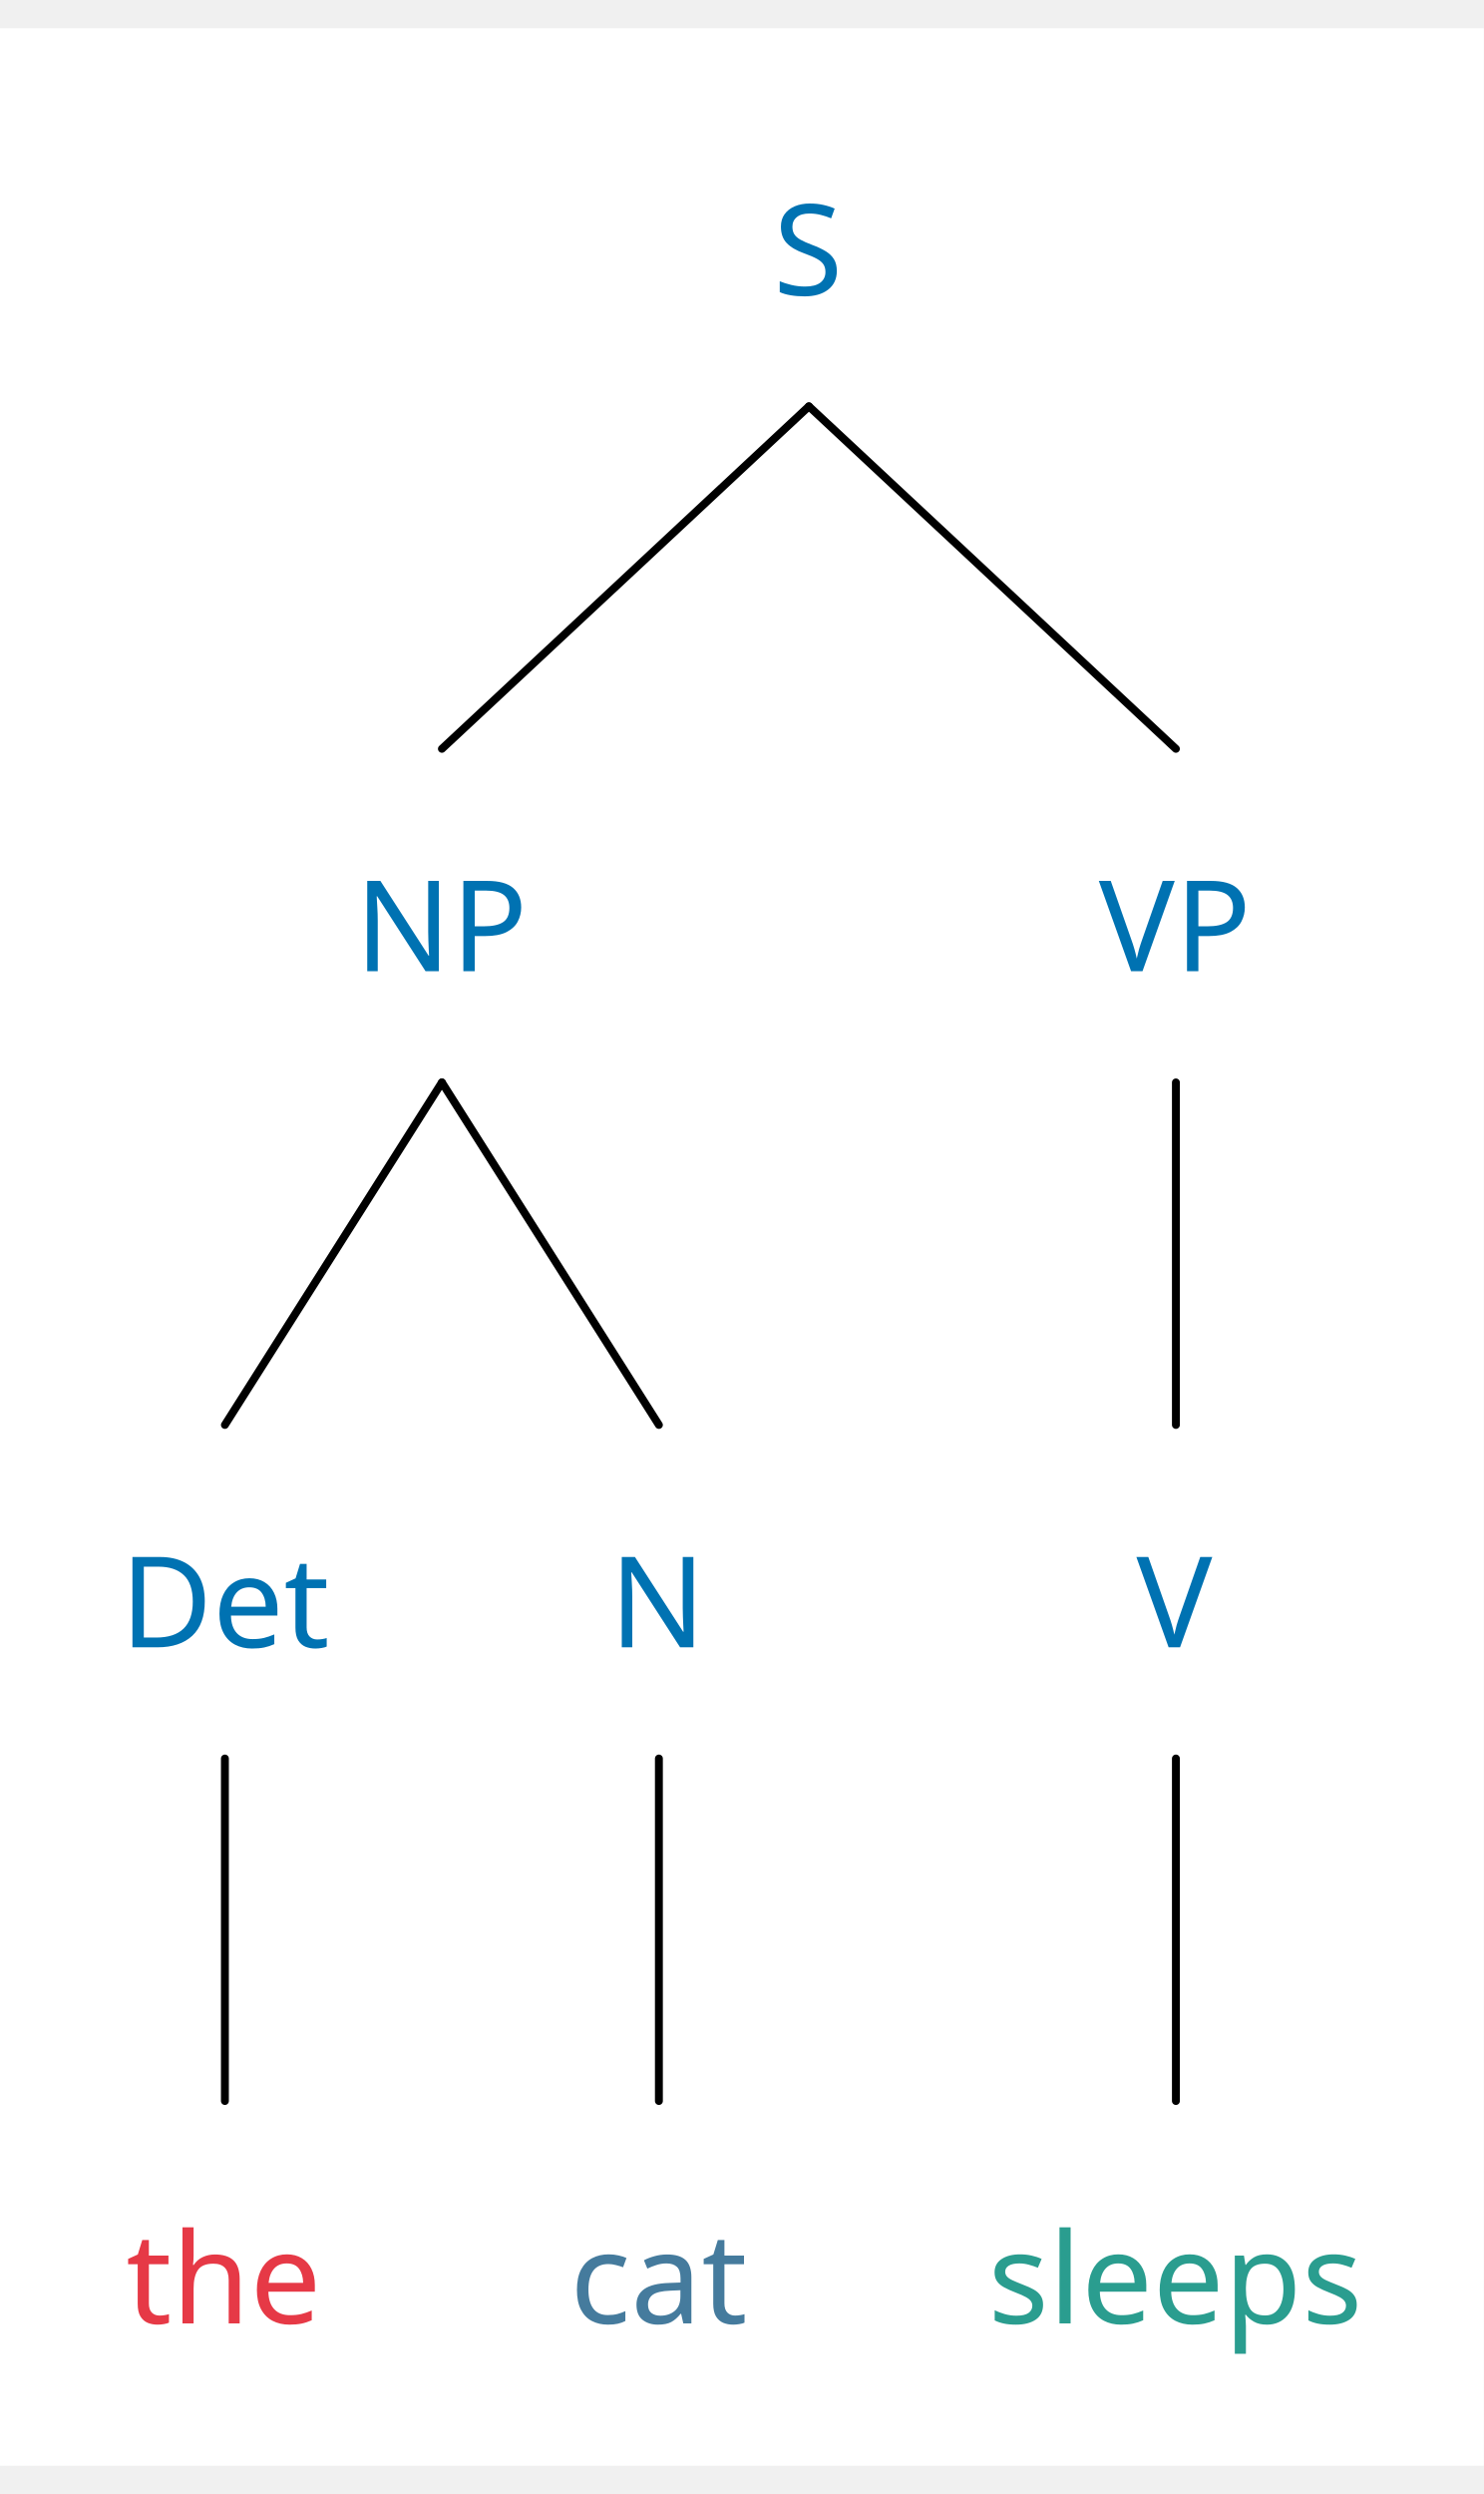
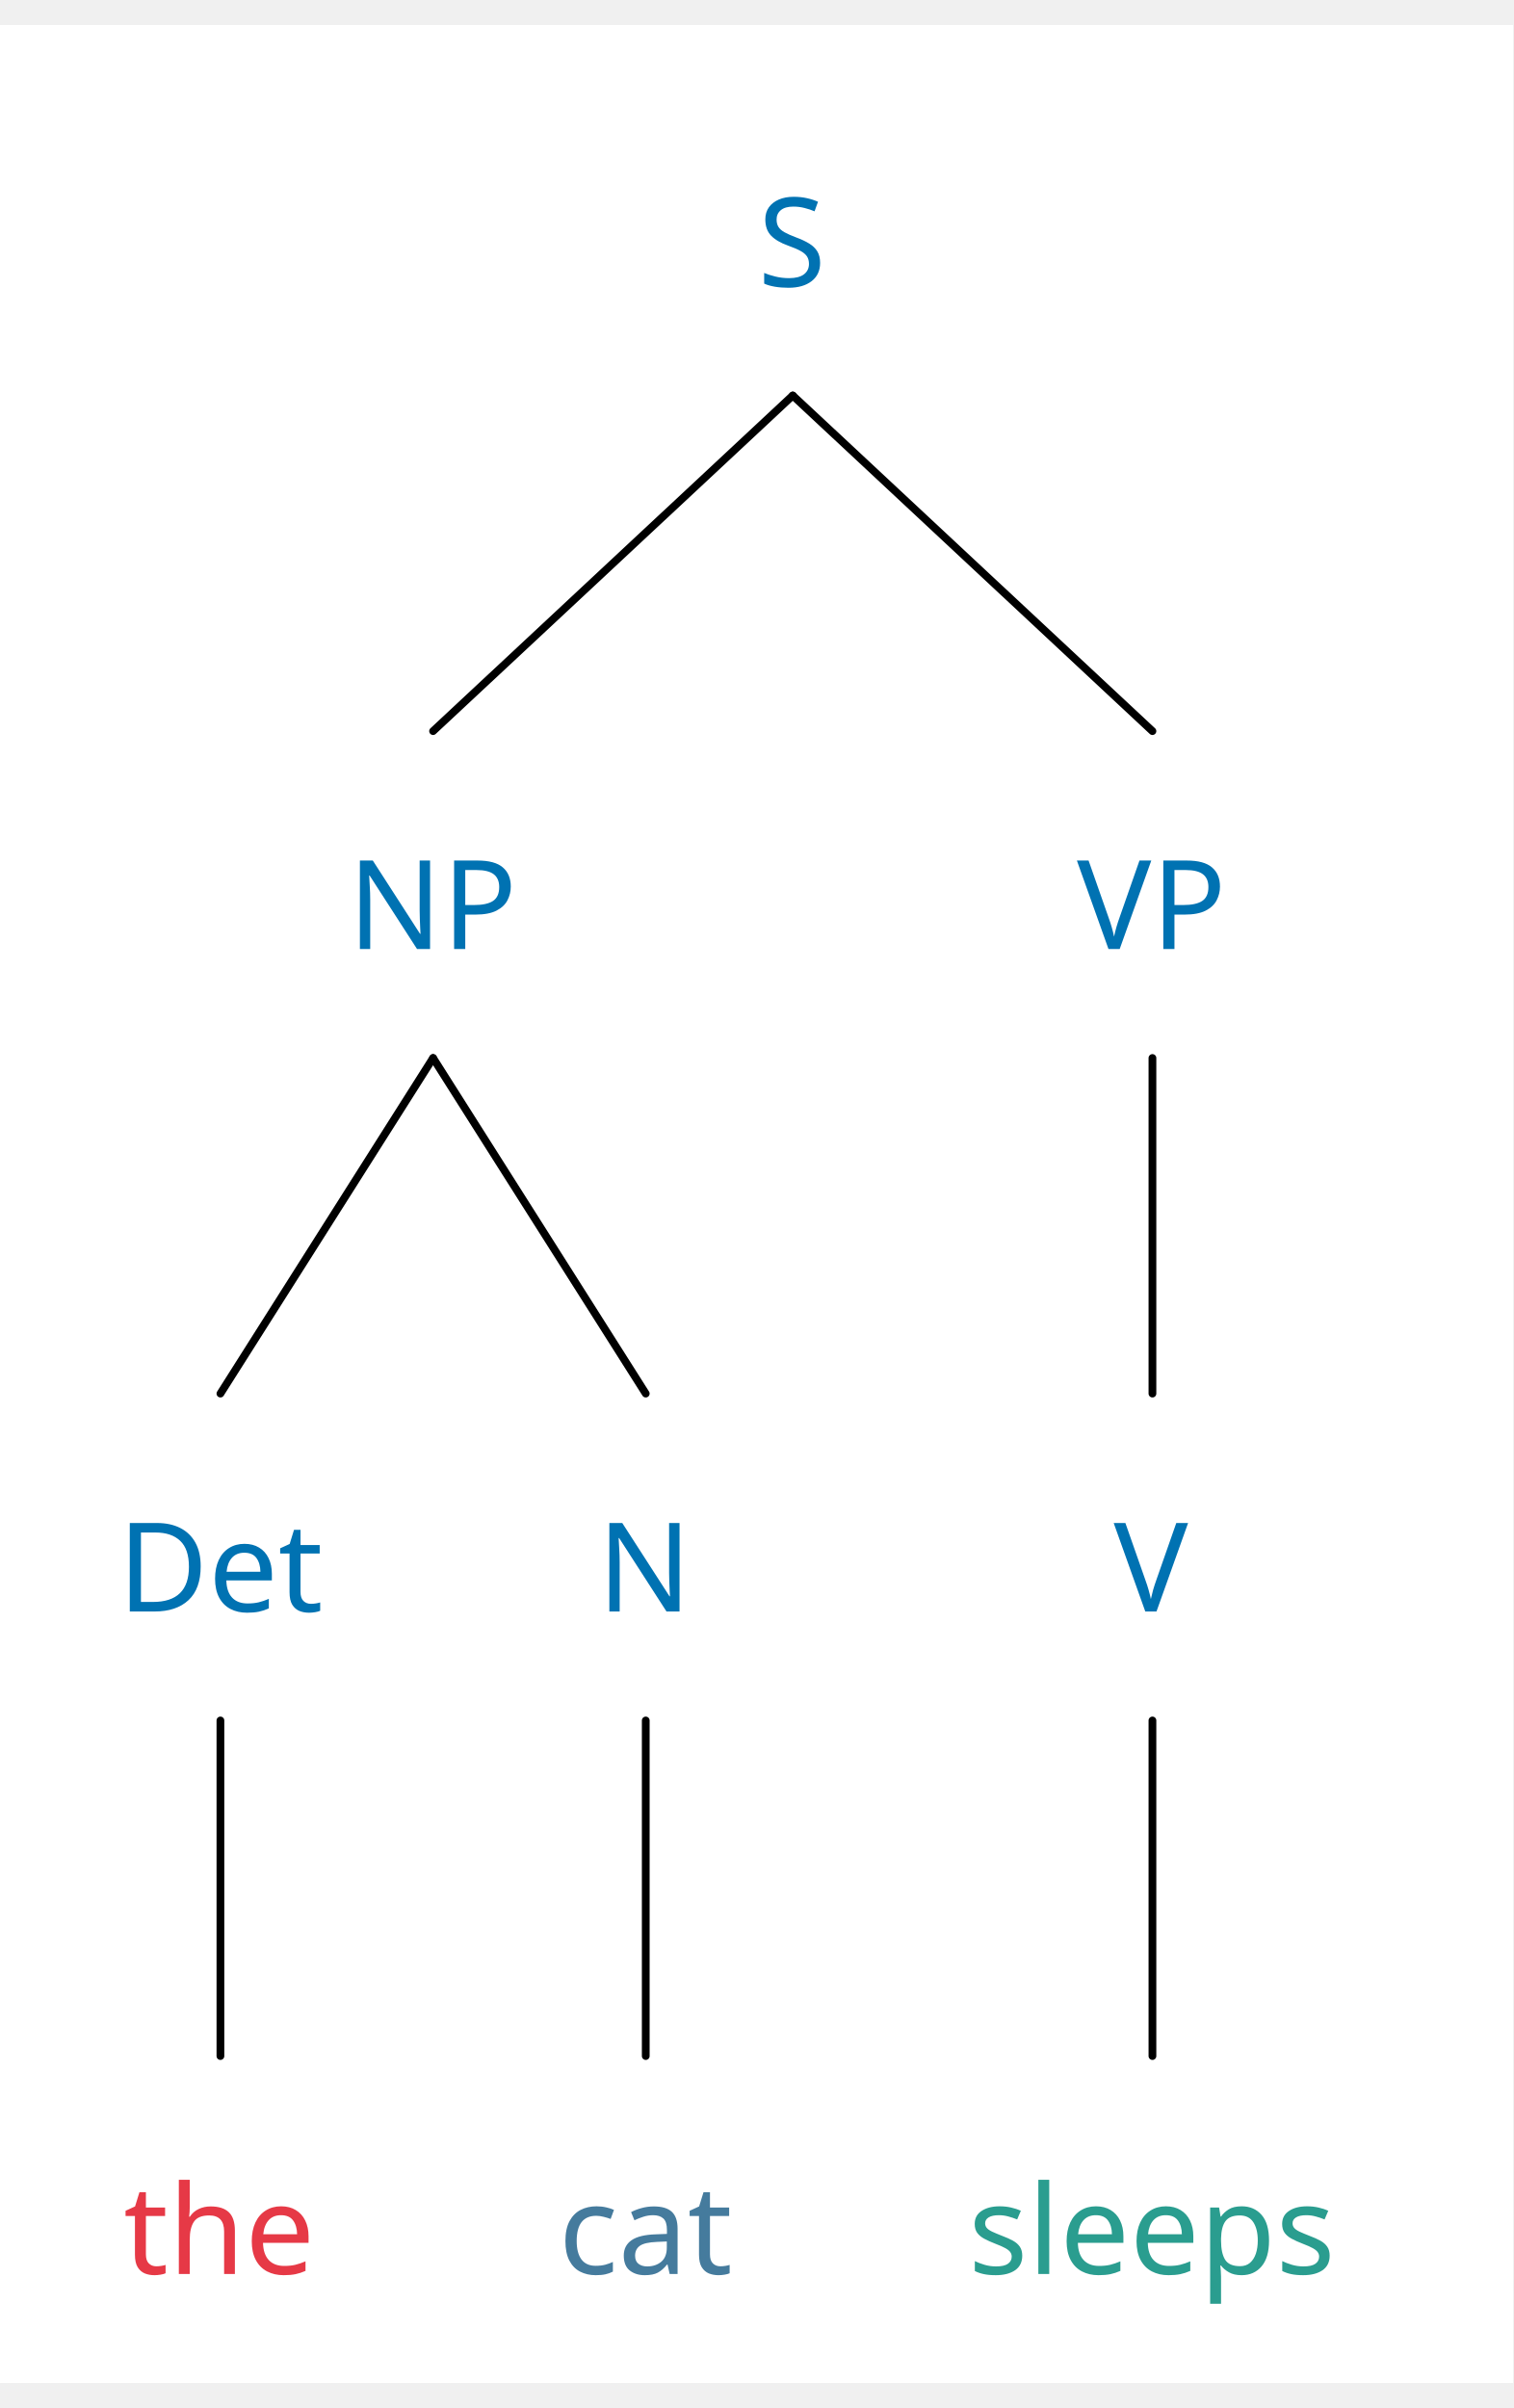
- <svg xmlns="http://www.w3.org/2000/svg" width="360.2" height="605.25" viewBox="-15.2, 0, 375.4, 616.5" version="1.1">
+ <svg xmlns="http://www.w3.org/2000/svg" width="375.4" height="597.375" viewBox="-15.2, 0, 390.6, 608.625" version="1.1">
  <defs>
    <marker id="arrow" markerUnits="userSpaceOnUse" viewBox="0 0 10 10" refX="10" refY="5" markerWidth="15.2" markerHeight="15.2" orient="auto">
      <path d="M 0 0 L 10 5 L 0 10" fill="#CC79A7" />
    </marker>
    <marker id="arrowBackward" markerUnits="userSpaceOnUse" viewBox="0 0 10 10" refX="5" refY="5" markerWidth="15.2" markerHeight="15.2" orient="auto">
      <path d="M 0 0 L 10 5 L 0 10 z" fill="#CC79A7" />
    </marker>
    <marker id="arrowForward" markerUnits="userSpaceOnUse" viewBox="0 0 10 10" refX="5" refY="5" markerWidth="15.2" markerHeight="15.2" orient="auto">
      <path d="M 10 0 L 0 5 L 10 10 z" fill="#CC79A7" />
    </marker>
    <marker id="arrowBothways" markerUnits="userSpaceOnUse" viewBox="0 0 30 10" refX="15" refY="5" markerWidth="45.6" markerHeight="15.2" orient="auto">
      <path d="M 0 5 L 10 0 L 10 5 L 20 5 L 20 0 L 30 5 L 20 10 L 20 5 L 10 5 L 10 10 z" fill="#CC79A7" />
    </marker>
    <pattern id="hatchBlack" x="10" y="10" width="10" height="10" patternUnits="userSpaceOnUse" patternTransform="rotate(45)">
      <line x1="0" y="0" x2="0" y2="10" stroke="black" stroke-width="4" />
    </pattern>
    <pattern id="hatchForNode" x="10" y="10" width="10" height="10" patternUnits="userSpaceOnUse" patternTransform="rotate(45)">
      <line x1="0" y="0" x2="0" y2="10" stroke="#0072B2" stroke-width="4" />
    </pattern>
    <pattern id="hatchForLeaf" x="10" y="10" width="10" height="10" patternUnits="userSpaceOnUse" patternTransform="rotate(45)">
      <line x1="0" y="0" x2="0" y2="10" stroke="#009E73" stroke-width="4" />
    </pattern>
  </defs>
-   <rect x="-15.2" y="0" width="375.4" height="616.5" stroke="none" fill="white" />"
+   <rect x="-15.2" y="0" width="390.6" height="608.625" stroke="none" fill="white" />"
<text white-space="pre" alignment-baseline="text-top" style="fill: #0072B2; storoke-width: 0; font-size: 32px;" x="180.45" y="67.5">
    <tspan x="180.45" y="67.5" style="" text-decoration="" font-family="'Noto Sans', 'Noto Sans JP', OpenMoji, 'OpenMoji Color', 'OpenMoji Black', sans-serif">S</tspan>
  </text>
  <text white-space="pre" alignment-baseline="text-top" style="fill: #0072B2; storoke-width: 0; font-size: 32px;" x="74.6" y="238.5">
    <tspan x="74.6" y="238.5" style="" text-decoration="" font-family="'Noto Sans', 'Noto Sans JP', OpenMoji, 'OpenMoji Color', 'OpenMoji Black', sans-serif">NP</tspan>
  </text>
  <text white-space="pre" alignment-baseline="text-top" style="fill: #0072B2; storoke-width: 0; font-size: 32px;" x="15.2" y="409.5">
    <tspan x="15.2" y="409.5" style="" text-decoration="" font-family="'Noto Sans', 'Noto Sans JP', OpenMoji, 'OpenMoji Color', 'OpenMoji Black', sans-serif">Det</tspan>
  </text>
  <text white-space="pre" alignment-baseline="text-top" style="fill: #E63946; storoke-width: 0; font-size: 32px;" x="16.7" y="580.5">
    <tspan x="16.7" y="580.5" style="" text-decoration="" font-family="'Noto Sans', 'Noto Sans JP', OpenMoji, 'OpenMoji Color', 'OpenMoji Black', sans-serif">the</tspan>
  </text>
  <text white-space="pre" alignment-baseline="text-top" style="fill: #0072B2; storoke-width: 0; font-size: 32px;" x="139.0" y="409.5">
    <tspan x="139.0" y="409.5" style="" text-decoration="" font-family="'Noto Sans', 'Noto Sans JP', OpenMoji, 'OpenMoji Color', 'OpenMoji Black', sans-serif">N</tspan>
  </text>
  <text white-space="pre" alignment-baseline="text-top" style="fill: #457B9D; storoke-width: 0; font-size: 32px;" x="129.0" y="580.5">
    <tspan x="129.0" y="580.5" style="" text-decoration="" font-family="'Noto Sans', 'Noto Sans JP', OpenMoji, 'OpenMoji Color', 'OpenMoji Black', sans-serif">cat</tspan>
  </text>
  <text white-space="pre" alignment-baseline="text-top" style="fill: #0072B2; storoke-width: 0; font-size: 32px;" x="262.8" y="238.5">
    <tspan x="262.8" y="238.5" style="" text-decoration="" font-family="'Noto Sans', 'Noto Sans JP', OpenMoji, 'OpenMoji Color', 'OpenMoji Black', sans-serif">VP</tspan>
  </text>
  <text white-space="pre" alignment-baseline="text-top" style="fill: #0072B2; storoke-width: 0; font-size: 32px;" x="272.3" y="409.5">
    <tspan x="272.3" y="409.5" style="" text-decoration="" font-family="'Noto Sans', 'Noto Sans JP', OpenMoji, 'OpenMoji Color', 'OpenMoji Black', sans-serif">V</tspan>
  </text>
  <text white-space="pre" alignment-baseline="text-top" style="fill: #2A9D8F; storoke-width: 0; font-size: 32px;" x="234.8" y="580.5">
    <tspan x="234.8" y="580.5" style="" text-decoration="" font-family="'Noto Sans', 'Noto Sans JP', OpenMoji, 'OpenMoji Color', 'OpenMoji Black', sans-serif">sleeps</tspan>
  </text>
  <line style="fill: none; stroke:black; stroke-width:2; stroke-linejoin:round; stroke-linecap:round;" x1="96.6" y1="182.25" x2="189.45" y2="95.625" />
  <line style="fill: none; stroke:black; stroke-width:2; stroke-linejoin:round; stroke-linecap:round;" x1="282.3" y1="182.25" x2="189.45" y2="95.625" />
  <line style="fill: none; stroke:black; stroke-width:2; stroke-linejoin:round; stroke-linecap:round;" x1="41.7" y1="353.25" x2="96.6" y2="266.625" />
  <line style="fill: none; stroke:black; stroke-width:2; stroke-linejoin:round; stroke-linecap:round;" x1="151.5" y1="353.25" x2="96.6" y2="266.625" />
  <line style="fill: none; stroke:black; stroke-width:2; stroke-linejoin:round; stroke-linecap:round;" x1="41.7" y1="524.25" x2="41.7" y2="437.625" />
  <line style="fill: none; stroke:black; stroke-width:2; stroke-linejoin:round; stroke-linecap:round;" x1="151.5" y1="524.25" x2="151.5" y2="437.625" />
  <line style="fill: none; stroke:black; stroke-width:2; stroke-linejoin:round; stroke-linecap:round;" x1="282.3" y1="353.25" x2="282.3" y2="266.625" />
  <line style="fill: none; stroke:black; stroke-width:2; stroke-linejoin:round; stroke-linecap:round;" x1="282.3" y1="524.25" x2="282.3" y2="437.625" />
</svg>
